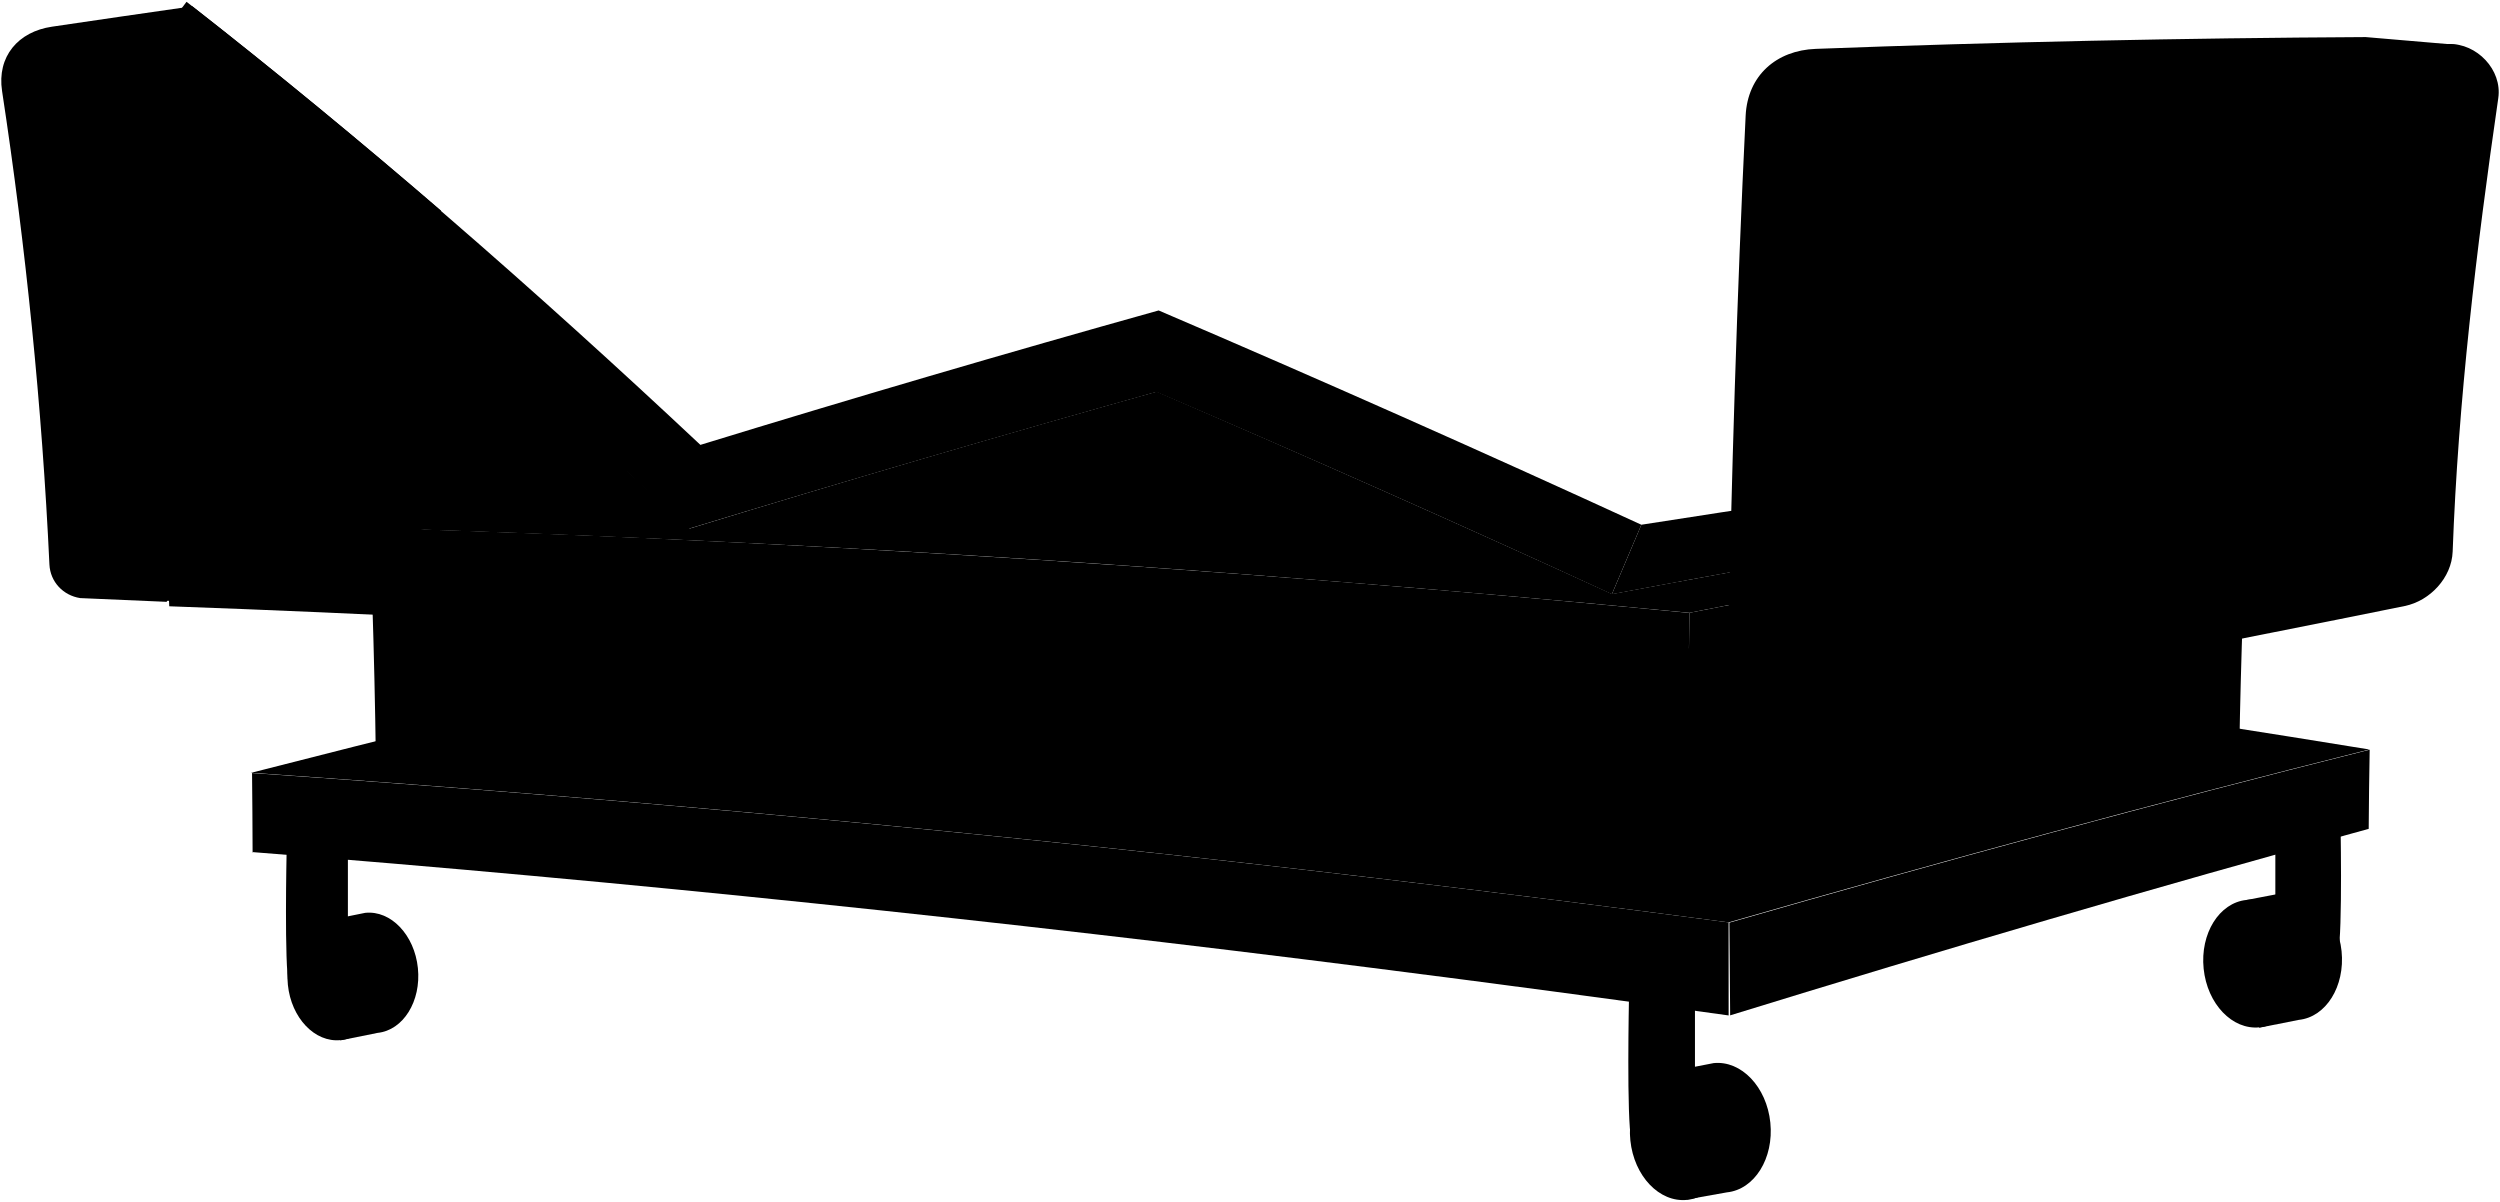
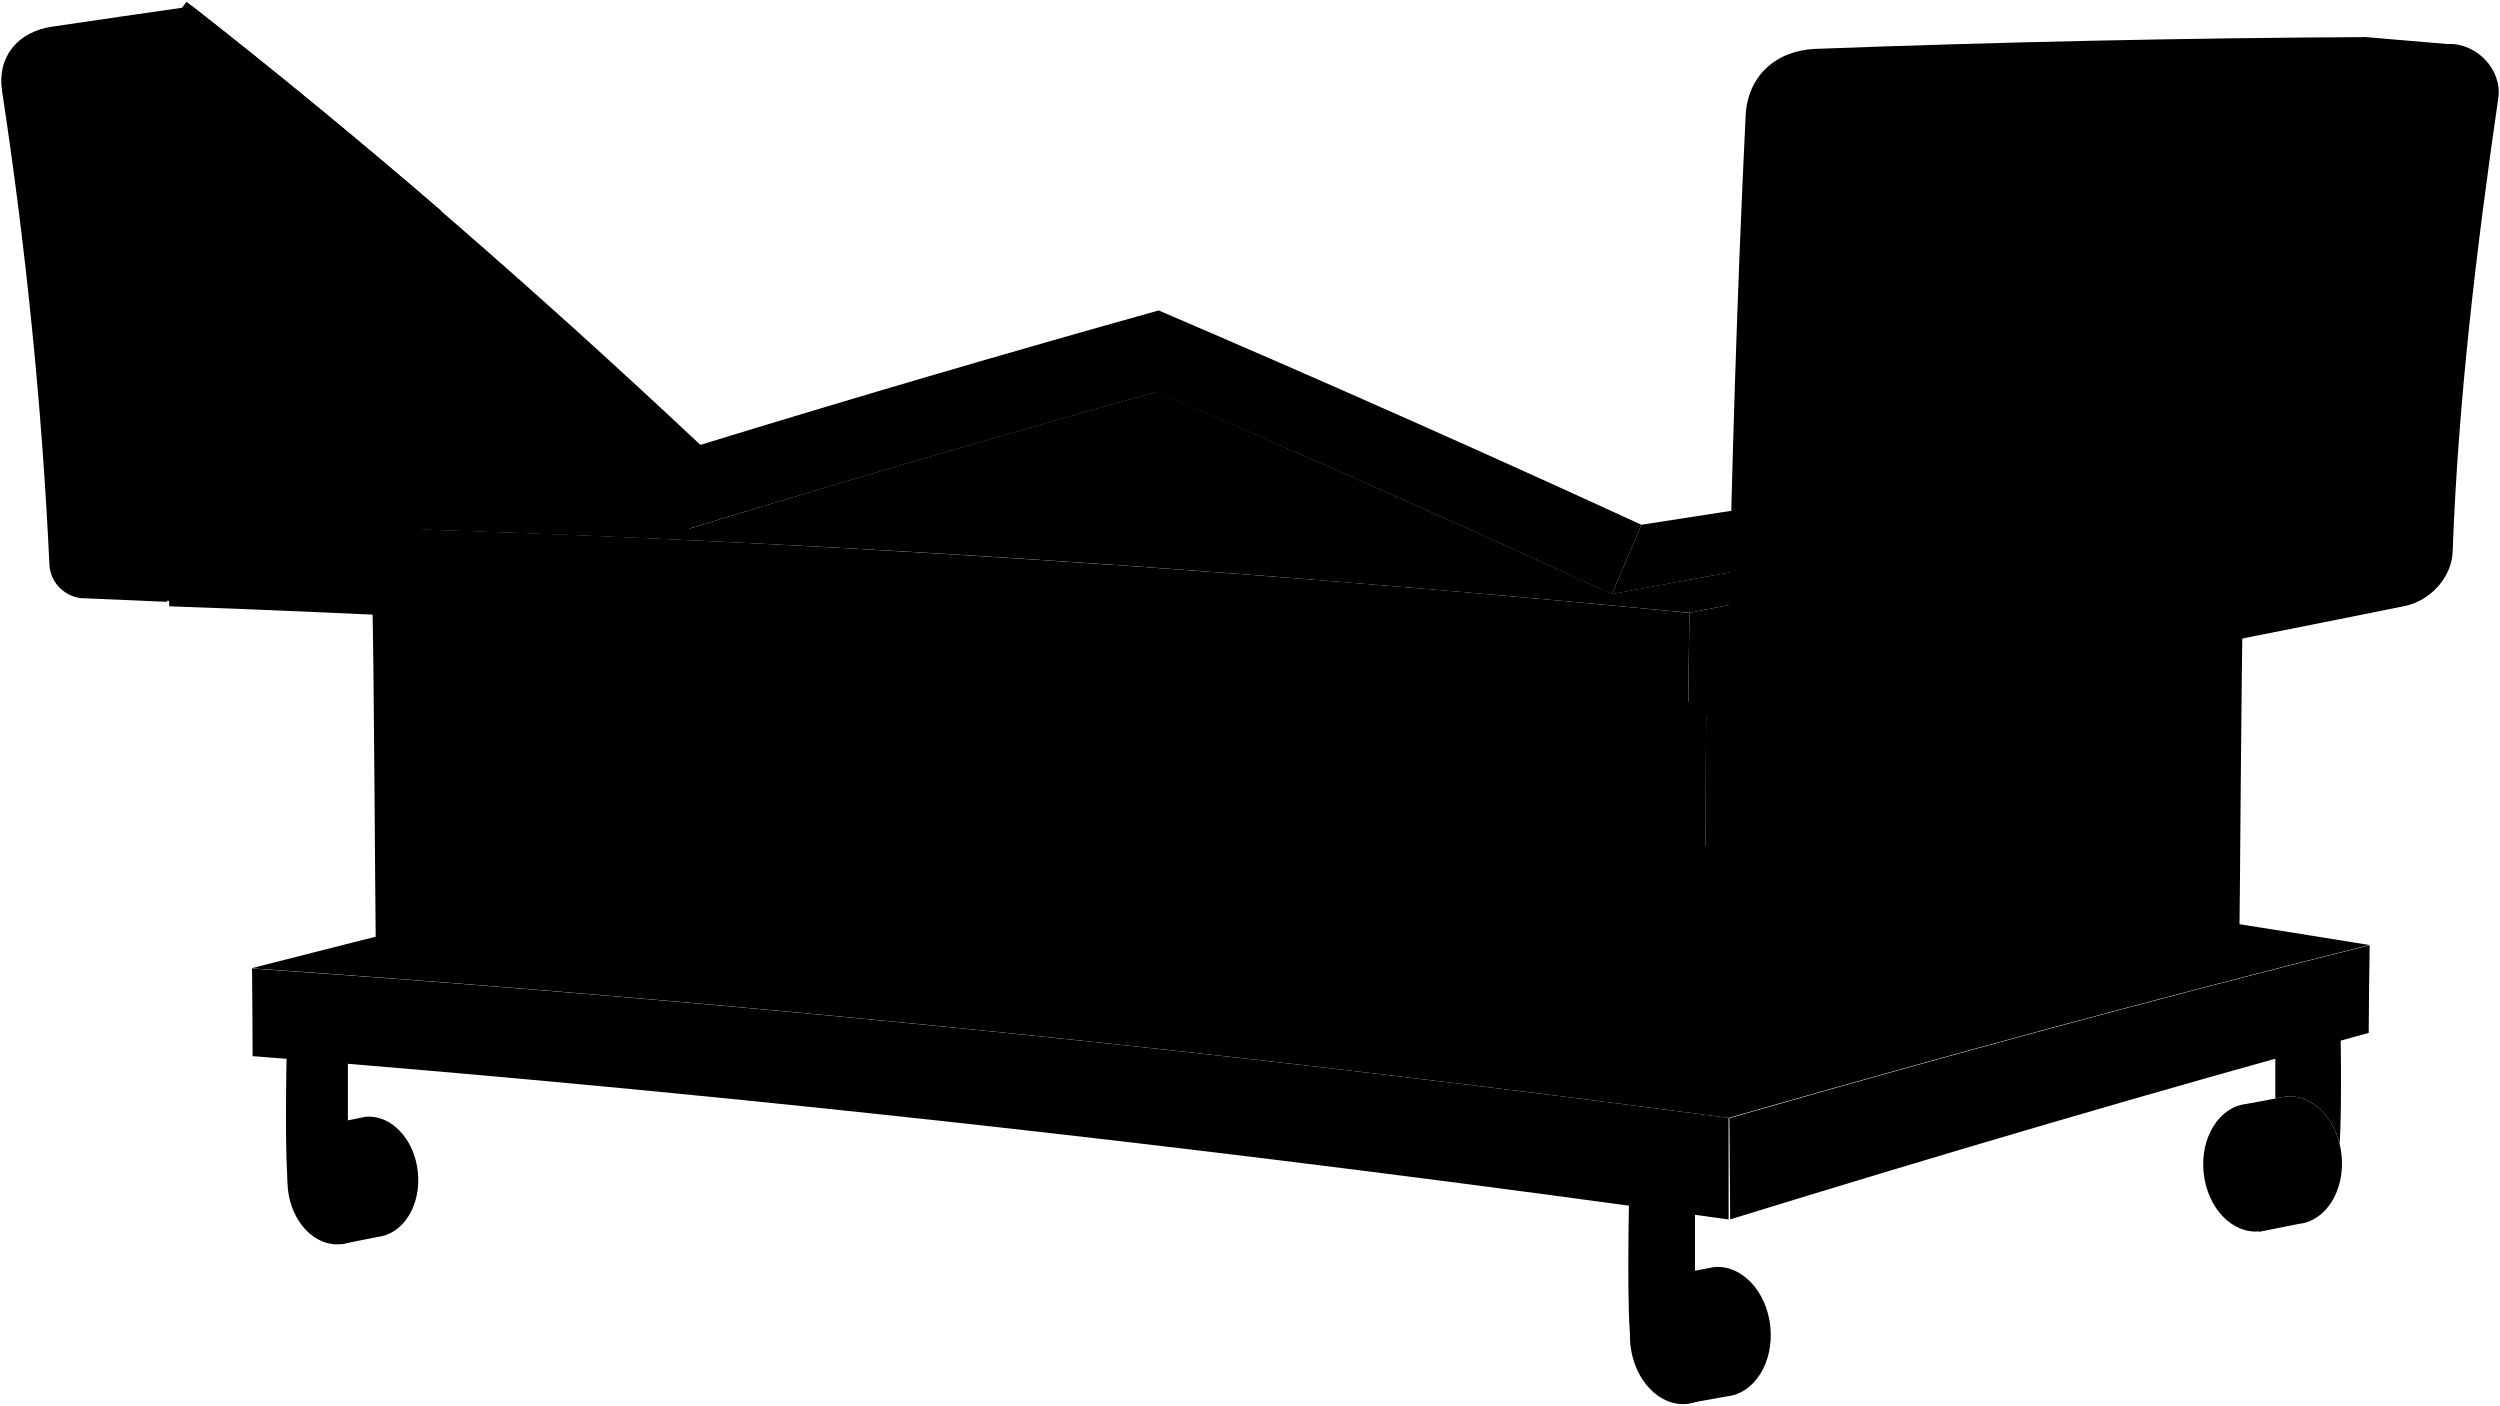
- <svg viewBox="0 0 2940.94 1413.18">
-   <path class="swivel" d="M2753.14,956.18s3,142.27-2.76,164.55-35.32,42.43-56.65,42.43-38.62-22.32-38.62-49.86c0-19.62,8.78-36.6,21.55-44.73h0V963.28Z" />
+ <svg viewBox="0 0 2940.94 1653.18">
  <g class="wheelSide">
-     <path d="M400.35,1223.89l43.77-8.82c30.21-3.09,51.48-37.22,47.48-76.23s-31.72-68.12-61.94-65l-43.2,8.71Z" />
-     <path d="M1984.69,1411l46.77-8.33c32.53-3.33,55.42-40.07,51.12-82.06s-34.15-73.33-66.67-70l-46.81,9.11Z" />
-     <path d="M2657.67,1209l46.53-9.23c32.06-3.28,54.61-39.48,50.37-80.86s-33.65-72.27-65.7-69l-45.73,8.73Z" />
+     <path d="M400.35,1463.89l43.77-8.82c30.21-3.09,51.48-37.22,47.48-76.23s-31.72-68.12-61.94-65l-43.2,8.71Z" />
+     <path d="M1984.69,1651l46.77-8.33c32.53-3.33,55.42-40.07,51.12-82.06s-34.15-73.33-66.67-70l-46.81,9.11Z" />
+     <path d="M2657.67,1449l46.53-9.23c32.06-3.28,54.61-39.48,50.37-80.86s-33.65-72.27-65.7-69l-45.73,8.73Z" />
  </g>
  <g class="wheelFront">
-     <ellipse cx="393.4" cy="1152.91" rx="55" ry="71" transform="translate(-115.31 46.03) rotate(-5.84)" />
-     <ellipse cx="1976.85" cy="1335.41" rx="59.21" ry="76.43" transform="translate(-125.66 208.15) rotate(-5.84)" />
-     <ellipse cx="2650.38" cy="1133.5" rx="58.34" ry="75.32" transform="translate(-101.61 275.66) rotate(-5.84)" />
+     <ellipse cx="393.4" cy="1392.91" rx="55" ry="71" transform="translate(-139.74 47.28) rotate(-5.84)" />
+     <ellipse cx="1976.85" cy="1575.41" rx="59.21" ry="76.43" transform="translate(-150.09 209.4) rotate(-5.84)" />
+     <ellipse cx="2650.38" cy="1373.5" rx="58.34" ry="75.32" transform="translate(-126.04 276.91) rotate(-5.84)" />
  </g>
  <g class="swivel">
-     <path d="M337.15,1002.56s-2.81,134.12,2.6,155.12,33.3,40,53.4,40,36.41-21,36.41-47c0-18.5-8.28-34.5-20.31-42.17h0v-99.26Z" />
-     <path d="M1916.3,1173.56s-3,144.37,2.79,167,35.85,43.06,57.49,43.06,39.2-22.66,39.2-50.6c0-19.91-8.92-37.14-21.87-45.39h0V1180.77Z" />
-     <ellipse cx="2650.38" cy="1133.5" rx="32.07" ry="41.4" transform="translate(-101.61 275.66) rotate(-5.84)" />
+     <path d="M2688.87,1289.89c28.52-2.92,54.94,21.22,63.4,55.73,3.09-43.26.87-149.44.87-149.44l-76.48,7.1v88.94Z" />
+     <path d="M337.15,1242.56s-2.81,134.12,2.6,155.12,33.3,40,53.4,40,36.41-21,36.41-47c0-18.5-8.28-34.5-20.31-42.17h0v-99.26Z" />
+     <path d="M1916.3,1413.56s-3,144.37,2.79,167,35.85,43.06,57.49,43.06,39.2-22.66,39.2-50.6c0-19.91-8.92-37.14-21.87-45.39h0V1420.77Z" />
+     <ellipse cx="2650.38" cy="1373.5" rx="32.07" ry="41.4" transform="translate(-126.04 276.91) rotate(-5.84)" />
  </g>
  <g class="swivelFoldLine">
-     <path d="M1993.9,1287.61s-1.17,23.86,4.31,25.94" />
-     <path d="M409.24,1108.51s-1.09,22.17,4,24.09" />
+     <path d="M1993.9,1527.61s-1.17,23.86,4.31,25.94" />
+     <path d="M409.24,1348.51s-1.09,22.17,4,24.09" />
  </g>
  <path class="headBoardEdge" d="M226.21,7.38c-55.05,7.78-110.17,16-165,24C21.4,37.2-3.75,66.42,2.43,107.08c28,184,47,371,55.71,557,1,20.41,16.17,36.42,36.2,39.5q50.82,2.1,101.63,4.4c108.74-152.6,215.66-306.48,322.94-460.1Q375.35,124.26,226.21,7.38Z" />
  <path class="headBoardSurface" d="M221.74,19.09q-31.41,4.66-62.8,9.4C123,33.91,92.78,69.37,98.63,106.38,127.09,286.44,145.37,475.14,149.84,657c.81,33.09,37.66,57.59,68.64,48.28Q489.4,623.82,762,547.09C589.36,363.61,410.37,186.16,221.74,19.09Z" />
-   <path class="platformBelowTop" d="M1264.39,676.85q579,60.28,1154.85,147.29,184.13,27.6,368,57.53c-252.48,63.18-503.61,131.53-753.74,203.41q-209-27.64-418.32-52.5Q957.09,954.67,295.47,909.1C617.24,826.72,940.09,748.62,1264.39,676.85Z" />
-   <path class="platformBelowSide" d="M2034.44,1088.81q.27,52.82.87,105.64c249.29-76.86,499.53-150.62,751.17-219.41q.3-46.56,1.16-93.12c-252.31,63.19-503.26,131.57-753.22,203.45C2034.43,1086.48,2034.43,1087.63,2034.44,1088.81Z" />
-   <path class="platformBelowFront" d="M2033.47,1085.08q-208.92-27.6-418.2-52.42Q957.4,954.85,296,909.37l-.5,0,1-.28q.52,46.83.65,93.66l-1-.42,1.38.1c440.22,34.42,879.52,80.7,1317.46,136.26q209.4,26.56,418.53,55.86Q2033.36,1139.8,2033.47,1085.08Z" />
-   <path class="frameSide" d="M2006.36,1045.9q-.21-108.86.73-217.7Q2322,768.71,2638.55,718.35q-2.88,81.9-4.31,163.83l1-.77q-315.47,78.29-628.5,165.87C2006.59,1046.73,2006.52,1046.45,2006.36,1045.9Z" />
-   <path class="frameFront" d="M437.89,705.6q3,92.83,4.24,185.71v0Q1038.3,932,1632.06,1000.67q187.25,21.44,374.3,45.26-.21-108.87.73-217.73-188.49-20.67-377.26-38.7Q1035.16,732.89,437.89,705.6Z" />
+   <path class="platformBelowTop" d="M1264.39,906.85q579,60.28,1154.85,147.29,184.13,27.6,368,57.53c-252.48,63.18-503.61,131.53-753.74,203.41q-209-27.64-418.32-52.5Q957.09,1184.67,295.47,1139.1C617.24,1056.72,940.09,978.62,1264.39,906.85Z" />
+   <path class="platformBelowSide" d="M2034.44,1318.81c.18,35.21.49,80.43.87,115.64,249.29-76.86,499.53-150.62,751.17-219.41.2-31,.6-72.08,1.16-103.12-252.31,63.19-503.26,131.57-753.22,203.45C2034.43,1316.48,2034.43,1317.63,2034.44,1318.81Z" />
+   <path class="platformBelowFront" d="M2033.47,1315.08q-208.92-27.6-418.2-52.42Q957.4,1184.86,296,1139.37l-.5,0,1-.28c.35,31.22.57,72.44.65,103.66l-1-.42,1.38.1c440.22,34.42,879.52,80.7,1317.46,136.26q209.4,26.56,418.53,55.86C2033.4,1398,2033.39,1351.56,2033.47,1315.08Z" />
+   <path class="frameSide" d="M2006.36,1275.9c-.14-72.57.1-375.14.73-447.7Q2322,768.71,2638.55,718.35c-1.92,54.6-3.35,339.2-4.31,393.83l1-.77q-315.47,78.28-628.5,165.87C2006.59,1276.73,2006.52,1276.45,2006.36,1275.9Z" />
+   <path class="frameFront" d="M437.89,705.6c2,61.89,3.38,353.79,4.24,415.71v0q596.16,40.68,1189.92,109.4,187.25,21.43,374.3,45.26c-.14-72.58.1-375.15.73-447.73q-188.49-20.67-377.26-38.7Q1035.16,732.89,437.89,705.6Z" />
  <path class="platformAboveSide" d="M2733.18,689.1C2702,694.91,2670.8,701,2639.64,707c-218.63,42.66-436.49,89.51-653.71,139q.55-62.55,1.44-125.1,374.3-74.61,751.14-135.28Q2735.56,637.38,2733.18,689.1Z" />
  <path class="platformAboveFront" d="M194.4,615.32q2.65,48.93,4.72,97.9Q556.48,726,913.3,750.2q413.87,27.94,826.84,70,122.92,12.45,245.8,26,.52-62.6,1.43-125.19-148.71-14.45-297.56-27.18-469.83-40-941.22-61.35Q471.71,620.25,194.41,615,435.68,555.27,678,499.84" />
  <path class="platformAboveTop" d="M194.4,615.32q682,12.87,1362.25,67.59,215.46,17.12,430.72,38,24.62-4.91,49.24-9.77.33-19.18.69-38.35-70.47,12.78-140.88,26-266.48-122.12-535.7-238.09-275.65,77.21-549.39,161.06Q745.08,560.37,678,499.84,435.67,555.34,194.4,615.32Z" />
  <path class="mattressSide" d="M1896.17,699q184.41-34.77,369.38-66.42,21.93-35.73,44.08-71.3-189.63,26.28-378.75,56Q1913.44,658.13,1896.17,699Z" />
  <path class="mattressFront" d="M1930.88,617.31Q1648.61,487.52,1363,365.2q-270.52,75.66-539.07,158.15C629.82,341.21,429.4,165.84,219.44,2.12Q194.59,34.94,169.8,67.81C392.34,241.6,604.15,428.43,809.35,622.27q274.54-83.68,550.92-161.19Q1629.78,576.49,1896.17,699,1913.44,658.12,1930.88,617.31Z" />
  <path class="footBoardEdge" d="M2892.12,52.92q-54.55-4.79-109.15-9.3-323.59,1.74-647,13.87c-46.36,1.74-80.13,31.37-82.43,78.55-10.4,213.14-16.69,427.37-20.87,640.7-.45,23.28,15.24,43,37.74,48.5q56.79,7.1,113.55,14.4C2405.32,564.56,2637.53,297.9,2892.12,52.92Z" />
  <path class="footBoardSurface" d="M2880.52,51.78c-209.18,6.38-424.13,5.95-635.92,14.54-43.26,1.76-81.92,36.7-84.63,80.52-13,209.77-15.85,422.83-24.18,630.45-1.5,37.34,37.3,69.22,73.54,61.3,205.88-45,415-84,619.67-125.72,29.35-6,55.13-33.08,56.25-64,6.42-176.72,28-356.55,53.67-533.46C2943.76,82.1,2913.66,50.77,2880.52,51.78Z" />
</svg>
